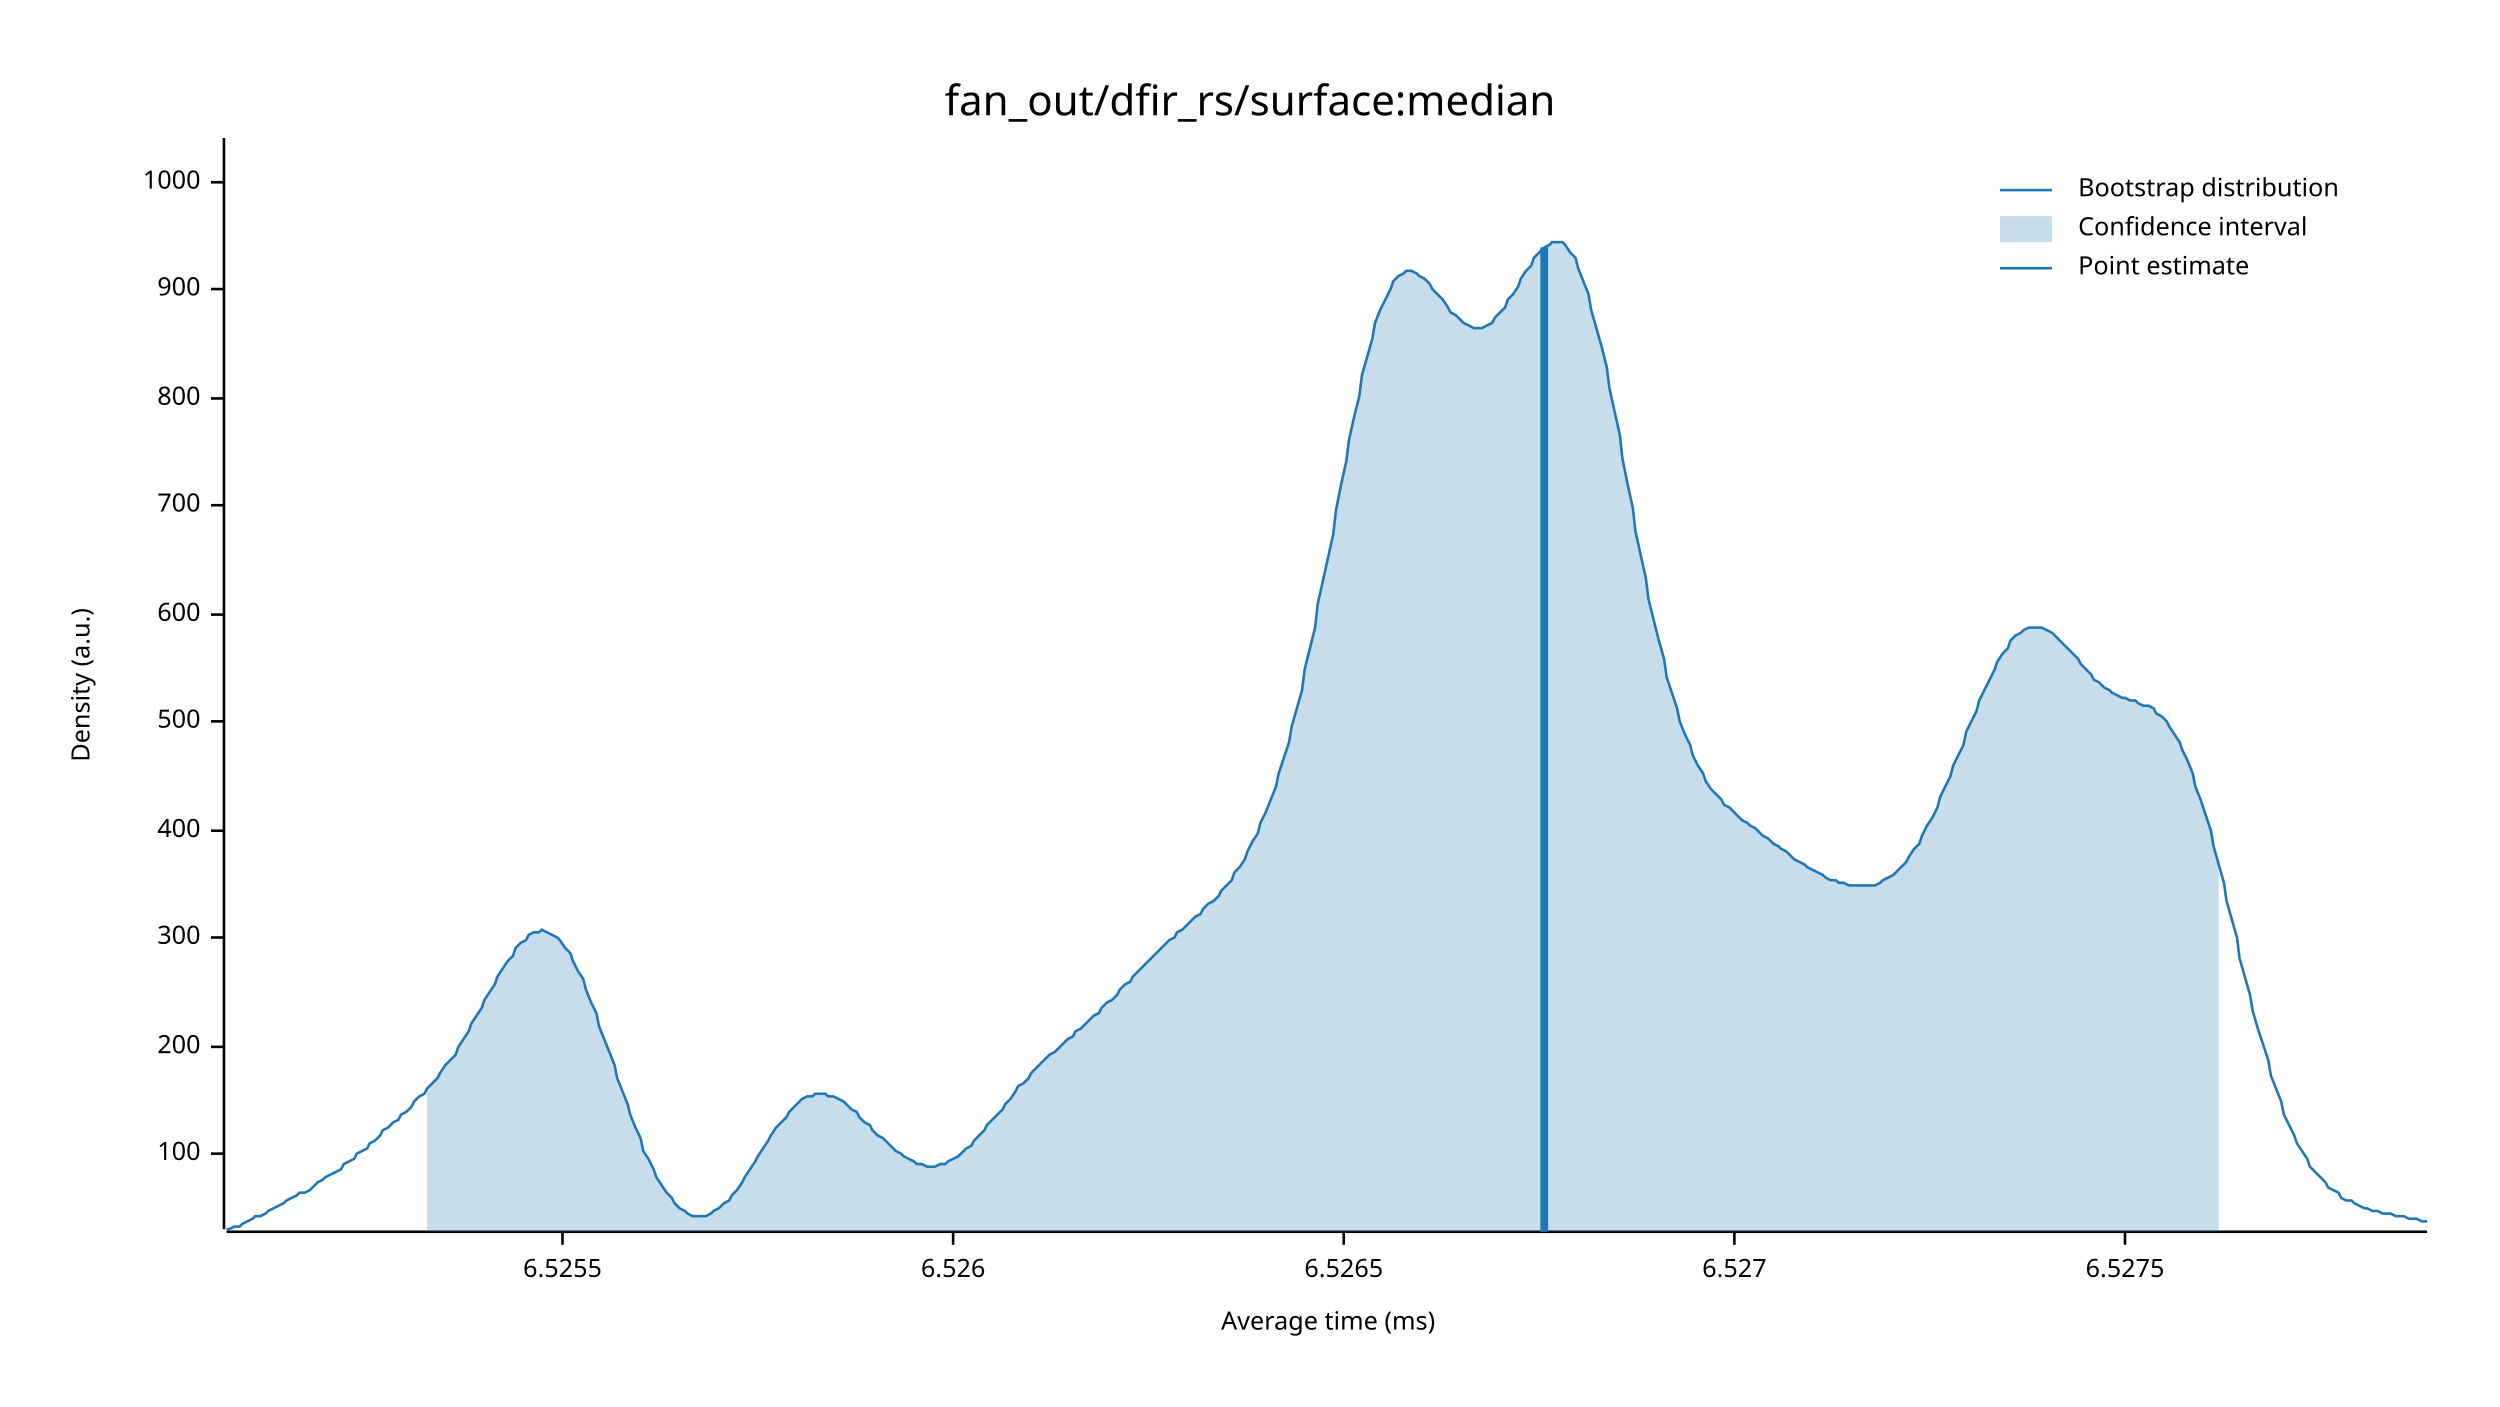
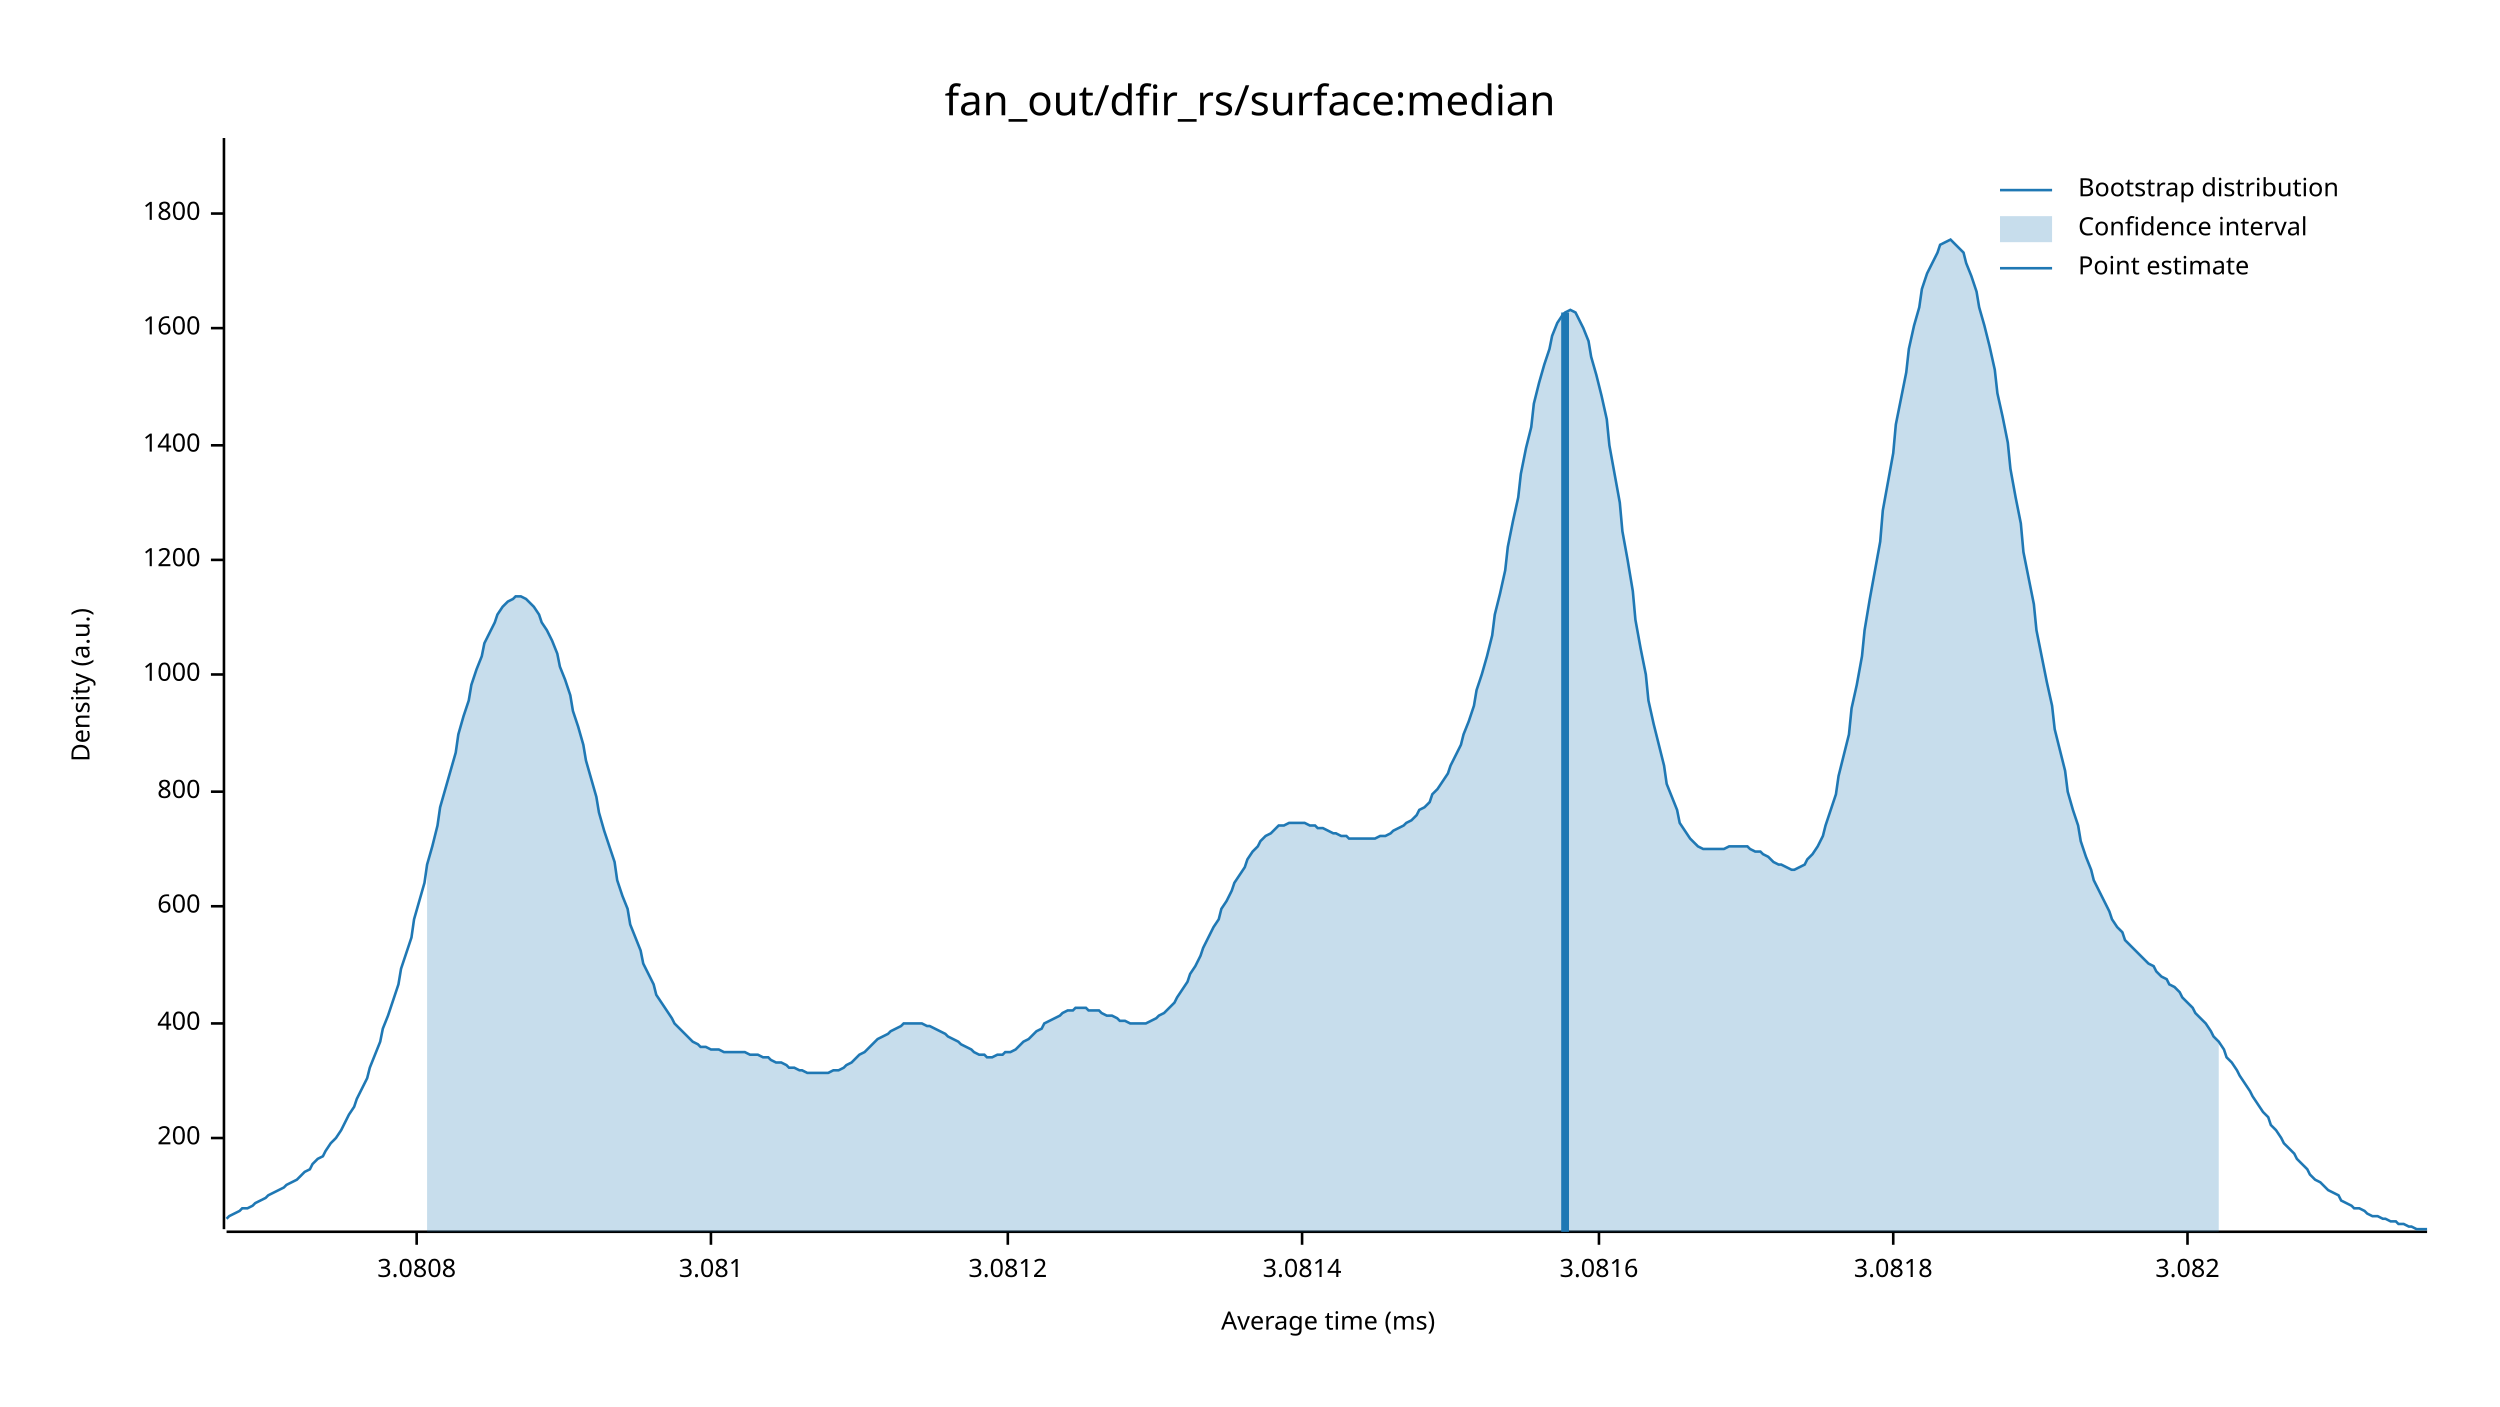
<svg xmlns="http://www.w3.org/2000/svg" width="960" height="540" viewBox="0 0 960 540">
  <text x="480" y="32" dy="0.76em" text-anchor="middle" font-family="sans-serif" font-size="16.129" opacity="1" fill="#000000">
fan_out/dfir_rs/surface:median
</text>
  <text x="27" y="263" dy="0.76em" text-anchor="middle" font-family="sans-serif" font-size="9.677" opacity="1" fill="#000000" transform="rotate(270, 27, 263)">
Density (a.u.)
</text>
  <text x="510" y="513" dy="-0.5ex" text-anchor="middle" font-family="sans-serif" font-size="9.677" opacity="1" fill="#000000">
Average time (ms)
</text>
  <polyline fill="none" opacity="1" stroke="#000000" stroke-width="1" points="86,53 86,472 " />
-   <text x="77" y="443" dy="0.5ex" text-anchor="end" font-family="sans-serif" font-size="9.677" opacity="1" fill="#000000">
- 100
- </text>
-   <polyline fill="none" opacity="1" stroke="#000000" stroke-width="1" points="81,443 86,443 " />
-   <text x="77" y="402" dy="0.5ex" text-anchor="end" font-family="sans-serif" font-size="9.677" opacity="1" fill="#000000">
+   <text x="77" y="437" dy="0.5ex" text-anchor="end" font-family="sans-serif" font-size="9.677" opacity="1" fill="#000000">
200
</text>
-   <polyline fill="none" opacity="1" stroke="#000000" stroke-width="1" points="81,402 86,402 " />
-   <text x="77" y="360" dy="0.5ex" text-anchor="end" font-family="sans-serif" font-size="9.677" opacity="1" fill="#000000">
- 300
- </text>
-   <polyline fill="none" opacity="1" stroke="#000000" stroke-width="1" points="81,360 86,360 " />
-   <text x="77" y="319" dy="0.5ex" text-anchor="end" font-family="sans-serif" font-size="9.677" opacity="1" fill="#000000">
+   <polyline fill="none" opacity="1" stroke="#000000" stroke-width="1" points="81,437 86,437 " />
+   <text x="77" y="393" dy="0.5ex" text-anchor="end" font-family="sans-serif" font-size="9.677" opacity="1" fill="#000000">
400
</text>
-   <polyline fill="none" opacity="1" stroke="#000000" stroke-width="1" points="81,319 86,319 " />
-   <text x="77" y="277" dy="0.5ex" text-anchor="end" font-family="sans-serif" font-size="9.677" opacity="1" fill="#000000">
- 500
- </text>
-   <polyline fill="none" opacity="1" stroke="#000000" stroke-width="1" points="81,277 86,277 " />
-   <text x="77" y="236" dy="0.5ex" text-anchor="end" font-family="sans-serif" font-size="9.677" opacity="1" fill="#000000">
+   <polyline fill="none" opacity="1" stroke="#000000" stroke-width="1" points="81,393 86,393 " />
+   <text x="77" y="348" dy="0.5ex" text-anchor="end" font-family="sans-serif" font-size="9.677" opacity="1" fill="#000000">
600
</text>
-   <polyline fill="none" opacity="1" stroke="#000000" stroke-width="1" points="81,236 86,236 " />
-   <text x="77" y="194" dy="0.5ex" text-anchor="end" font-family="sans-serif" font-size="9.677" opacity="1" fill="#000000">
- 700
- </text>
-   <polyline fill="none" opacity="1" stroke="#000000" stroke-width="1" points="81,194 86,194 " />
-   <text x="77" y="153" dy="0.5ex" text-anchor="end" font-family="sans-serif" font-size="9.677" opacity="1" fill="#000000">
+   <polyline fill="none" opacity="1" stroke="#000000" stroke-width="1" points="81,348 86,348 " />
+   <text x="77" y="304" dy="0.5ex" text-anchor="end" font-family="sans-serif" font-size="9.677" opacity="1" fill="#000000">
800
</text>
-   <polyline fill="none" opacity="1" stroke="#000000" stroke-width="1" points="81,153 86,153 " />
-   <text x="77" y="111" dy="0.5ex" text-anchor="end" font-family="sans-serif" font-size="9.677" opacity="1" fill="#000000">
- 900
- </text>
-   <polyline fill="none" opacity="1" stroke="#000000" stroke-width="1" points="81,111 86,111 " />
-   <text x="77" y="70" dy="0.5ex" text-anchor="end" font-family="sans-serif" font-size="9.677" opacity="1" fill="#000000">
+   <polyline fill="none" opacity="1" stroke="#000000" stroke-width="1" points="81,304 86,304 " />
+   <text x="77" y="259" dy="0.5ex" text-anchor="end" font-family="sans-serif" font-size="9.677" opacity="1" fill="#000000">
1000
</text>
-   <polyline fill="none" opacity="1" stroke="#000000" stroke-width="1" points="81,70 86,70 " />
+   <polyline fill="none" opacity="1" stroke="#000000" stroke-width="1" points="81,259 86,259 " />
+   <text x="77" y="215" dy="0.5ex" text-anchor="end" font-family="sans-serif" font-size="9.677" opacity="1" fill="#000000">
+ 1200
+ </text>
+   <polyline fill="none" opacity="1" stroke="#000000" stroke-width="1" points="81,215 86,215 " />
+   <text x="77" y="171" dy="0.5ex" text-anchor="end" font-family="sans-serif" font-size="9.677" opacity="1" fill="#000000">
+ 1400
+ </text>
+   <polyline fill="none" opacity="1" stroke="#000000" stroke-width="1" points="81,171 86,171 " />
+   <text x="77" y="126" dy="0.5ex" text-anchor="end" font-family="sans-serif" font-size="9.677" opacity="1" fill="#000000">
+ 1600
+ </text>
+   <polyline fill="none" opacity="1" stroke="#000000" stroke-width="1" points="81,126 86,126 " />
+   <text x="77" y="82" dy="0.5ex" text-anchor="end" font-family="sans-serif" font-size="9.677" opacity="1" fill="#000000">
+ 1800
+ </text>
+   <polyline fill="none" opacity="1" stroke="#000000" stroke-width="1" points="81,82 86,82 " />
  <polyline fill="none" opacity="1" stroke="#000000" stroke-width="1" points="87,473 932,473 " />
-   <text x="216" y="483" dy="0.76em" text-anchor="middle" font-family="sans-serif" font-size="9.677" opacity="1" fill="#000000">
- 6.5255
+   <text x="160" y="483" dy="0.76em" text-anchor="middle" font-family="sans-serif" font-size="9.677" opacity="1" fill="#000000">
+ 3.0808
</text>
-   <polyline fill="none" opacity="1" stroke="#000000" stroke-width="1" points="216,473 216,478 " />
-   <text x="366" y="483" dy="0.76em" text-anchor="middle" font-family="sans-serif" font-size="9.677" opacity="1" fill="#000000">
- 6.526
+   <polyline fill="none" opacity="1" stroke="#000000" stroke-width="1" points="160,473 160,478 " />
+   <text x="273" y="483" dy="0.76em" text-anchor="middle" font-family="sans-serif" font-size="9.677" opacity="1" fill="#000000">
+ 3.081
</text>
-   <polyline fill="none" opacity="1" stroke="#000000" stroke-width="1" points="366,473 366,478 " />
-   <text x="516" y="483" dy="0.76em" text-anchor="middle" font-family="sans-serif" font-size="9.677" opacity="1" fill="#000000">
- 6.5265
+   <polyline fill="none" opacity="1" stroke="#000000" stroke-width="1" points="273,473 273,478 " />
+   <text x="387" y="483" dy="0.76em" text-anchor="middle" font-family="sans-serif" font-size="9.677" opacity="1" fill="#000000">
+ 3.0812
</text>
-   <polyline fill="none" opacity="1" stroke="#000000" stroke-width="1" points="516,473 516,478 " />
-   <text x="666" y="483" dy="0.76em" text-anchor="middle" font-family="sans-serif" font-size="9.677" opacity="1" fill="#000000">
- 6.527
+   <polyline fill="none" opacity="1" stroke="#000000" stroke-width="1" points="387,473 387,478 " />
+   <text x="500" y="483" dy="0.76em" text-anchor="middle" font-family="sans-serif" font-size="9.677" opacity="1" fill="#000000">
+ 3.0814
</text>
-   <polyline fill="none" opacity="1" stroke="#000000" stroke-width="1" points="666,473 666,478 " />
-   <text x="816" y="483" dy="0.76em" text-anchor="middle" font-family="sans-serif" font-size="9.677" opacity="1" fill="#000000">
- 6.5275
+   <polyline fill="none" opacity="1" stroke="#000000" stroke-width="1" points="500,473 500,478 " />
+   <text x="614" y="483" dy="0.76em" text-anchor="middle" font-family="sans-serif" font-size="9.677" opacity="1" fill="#000000">
+ 3.0816
</text>
-   <polyline fill="none" opacity="1" stroke="#000000" stroke-width="1" points="816,473 816,478 " />
-   <polyline fill="none" opacity="1" stroke="#1F78B4" stroke-width="1" points="87,472 88,472 90,471 92,471 93,470 95,469 97,468 98,467 100,467 102,466 103,465 105,464 107,463 109,462 110,461 112,460 114,459 115,458 117,458 119,457 120,456 122,454 124,453 125,452 127,451 129,450 131,449 132,447 134,446 136,445 137,443 139,442 141,441 142,439 144,438 146,436 147,434 149,433 151,431 153,430 154,428 156,427 158,425 159,423 161,421 163,420 164,418 166,416 168,414 169,412 171,409 173,407 175,405 176,402 178,399 180,396 181,393 183,390 185,387 186,384 188,381 190,378 191,375 193,372 195,369 197,367 198,364 200,362 202,361 203,359 205,358 207,358 208,357 210,358 212,359 214,360 215,361 217,364 219,366 220,369 222,373 224,376 225,380 227,385 229,389 230,394 232,399 234,404 236,409 237,414 239,419 241,424 242,428 244,433 246,437 247,442 249,445 251,449 252,452 254,455 256,458 258,460 259,462 261,464 263,465 264,466 266,467 268,467 269,467 271,467 273,466 274,465 276,464 278,462 280,461 281,459 283,457 285,454 286,452 288,449 290,446 291,444 293,441 295,438 296,436 298,433 300,431 302,429 303,427 305,425 307,423 308,422 310,421 312,421 313,420 315,420 317,420 318,421 320,421 322,422 324,423 325,424 327,426 329,427 330,429 332,431 334,432 335,434 337,436 339,437 341,439 342,440 344,442 346,443 347,444 349,445 351,446 352,447 354,447 356,448 357,448 359,448 361,447 363,447 364,446 366,445 368,444 369,443 371,441 373,440 374,438 376,436 378,434 379,432 381,430 383,428 385,426 386,424 388,422 390,419 391,417 393,416 395,414 396,412 398,410 400,408 401,407 403,405 405,404 407,402 408,401 410,399 412,398 413,396 415,395 417,393 418,392 420,390 422,389 423,387 425,385 427,384 429,382 430,380 432,378 434,377 435,375 437,373 439,371 440,370 442,368 444,366 445,365 447,363 449,361 451,360 452,358 454,357 456,355 457,354 459,352 461,351 462,349 464,347 466,346 468,344 469,342 471,340 473,338 474,335 476,333 478,330 479,327 481,323 483,320 484,316 486,312 488,307 490,302 491,297 493,291 495,285 496,279 498,272 500,265 501,257 503,249 505,241 506,232 508,223 510,214 512,205 513,196 515,186 517,177 518,169 520,160 522,152 523,144 525,137 527,130 528,124 530,119 532,115 534,111 535,108 537,106 539,105 540,104 542,104 544,105 545,106 547,107 549,109 550,111 552,113 554,115 556,118 557,120 559,121 561,123 562,124 564,125 566,126 567,126 569,126 571,125 573,124 574,122 576,120 578,118 579,115 581,113 583,110 584,107 586,104 588,102 589,99 591,97 593,95 595,94 596,93 598,93 600,93 601,94 603,97 605,99 606,103 608,108 610,113 611,119 613,126 615,133 617,141 618,149 620,158 622,167 623,176 625,186 627,195 628,204 630,213 632,222 633,230 635,238 637,246 639,253 640,260 642,266 644,272 645,277 647,282 649,286 650,290 652,294 654,297 655,300 657,303 659,305 661,307 662,309 664,310 666,312 667,313 669,315 671,316 672,317 674,318 676,320 677,321 679,322 681,324 683,325 684,326 686,327 688,329 689,330 691,331 693,332 694,333 696,334 698,335 700,336 701,337 703,338 705,338 706,339 708,339 710,340 711,340 713,340 715,340 716,340 718,340 720,340 722,339 723,338 725,337 727,336 728,335 730,333 732,331 733,329 735,326 737,324 738,321 740,317 742,314 744,310 745,306 747,302 749,298 750,294 752,290 754,286 755,281 757,277 759,273 760,269 762,265 764,261 766,257 767,254 769,251 771,249 772,246 774,244 776,243 777,242 779,241 781,241 782,241 784,241 786,242 788,243 789,244 791,246 793,248 794,249 796,251 798,253 799,255 801,257 803,259 804,261 806,262 808,264 810,265 811,266 813,267 815,268 816,268 818,269 820,269 821,270 823,271 825,271 827,272 828,274 830,275 832,277 833,279 835,282 837,285 838,288 840,292 842,297 843,302 845,307 847,313 849,319 850,325 852,332 854,339 855,346 857,353 859,360 860,368 862,375 864,382 865,388 867,395 869,401 871,407 872,413 874,418 876,423 877,428 879,432 881,436 882,439 884,442 886,445 887,448 889,450 891,452 893,454 894,456 896,457 898,458 899,460 901,461 903,461 904,462 906,463 908,464 909,464 911,465 913,465 915,466 916,466 918,466 920,467 921,467 923,467 925,468 926,468 928,468 930,469 932,469 " />
-   <polygon opacity="0.25" fill="#1F78B4" points="164,418 166,416 168,414 169,412 171,409 173,407 175,405 176,402 178,399 180,396 181,393 183,390 185,387 186,384 188,381 190,378 191,375 193,372 195,369 197,367 198,364 200,362 202,361 203,359 205,358 207,358 208,357 210,358 212,359 214,360 215,361 217,364 219,366 220,369 222,373 224,376 225,380 227,385 229,389 230,394 232,399 234,404 236,409 237,414 239,419 241,424 242,428 244,433 246,437 247,442 249,445 251,449 252,452 254,455 256,458 258,460 259,462 261,464 263,465 264,466 266,467 268,467 269,467 271,467 273,466 274,465 276,464 278,462 280,461 281,459 283,457 285,454 286,452 288,449 290,446 291,444 293,441 295,438 296,436 298,433 300,431 302,429 303,427 305,425 307,423 308,422 310,421 312,421 313,420 315,420 317,420 318,421 320,421 322,422 324,423 325,424 327,426 329,427 330,429 332,431 334,432 335,434 337,436 339,437 341,439 342,440 344,442 346,443 347,444 349,445 351,446 352,447 354,447 356,448 357,448 359,448 361,447 363,447 364,446 366,445 368,444 369,443 371,441 373,440 374,438 376,436 378,434 379,432 381,430 383,428 385,426 386,424 388,422 390,419 391,417 393,416 395,414 396,412 398,410 400,408 401,407 403,405 405,404 407,402 408,401 410,399 412,398 413,396 415,395 417,393 418,392 420,390 422,389 423,387 425,385 427,384 429,382 430,380 432,378 434,377 435,375 437,373 439,371 440,370 442,368 444,366 445,365 447,363 449,361 451,360 452,358 454,357 456,355 457,354 459,352 461,351 462,349 464,347 466,346 468,344 469,342 471,340 473,338 474,335 476,333 478,330 479,327 481,323 483,320 484,316 486,312 488,307 490,302 491,297 493,291 495,285 496,279 498,272 500,265 501,257 503,249 505,241 506,232 508,223 510,214 512,205 513,196 515,186 517,177 518,169 520,160 522,152 523,144 525,137 527,130 528,124 530,119 532,115 534,111 535,108 537,106 539,105 540,104 542,104 544,105 545,106 547,107 549,109 550,111 552,113 554,115 556,118 557,120 559,121 561,123 562,124 564,125 566,126 567,126 569,126 571,125 573,124 574,122 576,120 578,118 579,115 581,113 583,110 584,107 586,104 588,102 589,99 591,97 593,95 595,94 596,93 598,93 600,93 601,94 603,97 605,99 606,103 608,108 610,113 611,119 613,126 615,133 617,141 618,149 620,158 622,167 623,176 625,186 627,195 628,204 630,213 632,222 633,230 635,238 637,246 639,253 640,260 642,266 644,272 645,277 647,282 649,286 650,290 652,294 654,297 655,300 657,303 659,305 661,307 662,309 664,310 666,312 667,313 669,315 671,316 672,317 674,318 676,320 677,321 679,322 681,324 683,325 684,326 686,327 688,329 689,330 691,331 693,332 694,333 696,334 698,335 700,336 701,337 703,338 705,338 706,339 708,339 710,340 711,340 713,340 715,340 716,340 718,340 720,340 722,339 723,338 725,337 727,336 728,335 730,333 732,331 733,329 735,326 737,324 738,321 740,317 742,314 744,310 745,306 747,302 749,298 750,294 752,290 754,286 755,281 757,277 759,273 760,269 762,265 764,261 766,257 767,254 769,251 771,249 772,246 774,244 776,243 777,242 779,241 781,241 782,241 784,241 786,242 788,243 789,244 791,246 793,248 794,249 796,251 798,253 799,255 801,257 803,259 804,261 806,262 808,264 810,265 811,266 813,267 815,268 816,268 818,269 820,269 821,270 823,271 825,271 827,272 828,274 830,275 832,277 833,279 835,282 837,285 838,288 840,292 842,297 843,302 845,307 847,313 849,319 850,325 852,332 852,473 164,473 " />
-   <polyline fill="none" opacity="1" stroke="#1F78B4" stroke-width="3" points="593,473 593,95 " />
+   <polyline fill="none" opacity="1" stroke="#000000" stroke-width="1" points="614,473 614,478 " />
+   <text x="727" y="483" dy="0.76em" text-anchor="middle" font-family="sans-serif" font-size="9.677" opacity="1" fill="#000000">
+ 3.0818
+ </text>
+   <polyline fill="none" opacity="1" stroke="#000000" stroke-width="1" points="727,473 727,478 " />
+   <text x="840" y="483" dy="0.76em" text-anchor="middle" font-family="sans-serif" font-size="9.677" opacity="1" fill="#000000">
+ 3.082
+ </text>
+   <polyline fill="none" opacity="1" stroke="#000000" stroke-width="1" points="840,473 840,478 " />
+   <polyline fill="none" opacity="1" stroke="#1F78B4" stroke-width="1" points="87,468 88,467 90,466 92,465 93,464 95,464 97,463 98,462 100,461 102,460 103,459 105,458 107,457 109,456 110,455 112,454 114,453 115,452 117,450 119,449 120,447 122,445 124,444 125,442 127,439 129,437 131,434 132,432 134,428 136,425 137,422 139,418 141,414 142,410 144,405 146,400 147,395 149,390 151,384 153,378 154,372 156,366 158,360 159,353 161,346 163,339 164,332 166,325 168,317 169,310 171,303 173,296 175,289 176,282 178,275 180,269 181,263 183,257 185,252 186,247 188,243 190,239 191,236 193,233 195,231 197,230 198,229 200,229 202,230 203,231 205,233 207,236 208,239 210,242 212,246 214,251 215,256 217,261 219,267 220,273 222,279 224,286 225,292 227,299 229,306 230,312 232,319 234,325 236,331 237,338 239,344 241,349 242,355 244,360 246,365 247,370 249,374 251,378 252,382 254,385 256,388 258,391 259,393 261,395 263,397 264,398 266,400 268,401 269,402 271,402 273,403 274,403 276,403 278,404 280,404 281,404 283,404 285,404 286,404 288,405 290,405 291,405 293,406 295,406 296,407 298,408 300,408 302,409 303,410 305,410 307,411 308,411 310,412 312,412 313,412 315,412 317,412 318,412 320,411 322,411 324,410 325,409 327,408 329,406 330,405 332,404 334,402 335,401 337,399 339,398 341,397 342,396 344,395 346,394 347,393 349,393 351,393 352,393 354,393 356,394 357,394 359,395 361,396 363,397 364,398 366,399 368,400 369,401 371,402 373,403 374,404 376,405 378,405 379,406 381,406 383,405 385,405 386,404 388,404 390,403 391,402 393,400 395,399 396,398 398,396 400,395 401,393 403,392 405,391 407,390 408,389 410,388 412,388 413,387 415,387 417,387 418,388 420,388 422,388 423,389 425,390 427,390 429,391 430,392 432,392 434,393 435,393 437,393 439,393 440,393 442,392 444,391 445,390 447,389 449,387 451,385 452,383 454,380 456,377 457,374 459,371 461,367 462,364 464,360 466,356 468,353 469,349 471,346 473,342 474,339 476,336 478,333 479,330 481,327 483,325 484,323 486,321 488,320 490,318 491,317 493,317 495,316 496,316 498,316 500,316 501,316 503,317 505,317 506,318 508,318 510,319 512,320 513,320 515,321 517,321 518,322 520,322 522,322 523,322 525,322 527,322 528,322 530,321 532,321 534,320 535,319 537,318 539,317 540,316 542,315 544,313 545,311 547,310 549,308 550,305 552,303 554,300 556,297 557,294 559,290 561,286 562,282 564,277 566,271 567,265 569,259 571,252 573,244 574,236 576,228 578,219 579,210 581,200 583,191 584,182 586,172 588,164 589,155 591,147 593,140 595,134 596,129 598,124 600,121 601,120 603,119 605,120 606,122 608,126 610,131 611,137 613,144 615,152 617,161 618,171 620,182 622,193 623,204 625,215 627,227 628,238 630,249 632,259 633,269 635,278 637,286 639,294 640,301 642,306 644,311 645,316 647,319 649,322 650,323 652,325 654,326 655,326 657,326 659,326 661,326 662,326 664,325 666,325 667,325 669,325 671,325 672,326 674,327 676,327 677,328 679,329 681,331 683,332 684,332 686,333 688,334 689,334 691,333 693,332 694,330 696,328 698,325 700,321 701,317 703,311 705,305 706,298 708,290 710,282 711,272 713,263 715,252 716,242 718,230 720,219 722,208 723,196 725,185 727,174 728,163 730,153 732,143 733,134 735,125 737,118 738,111 740,105 742,101 744,97 745,94 747,93 749,92 750,93 752,95 754,97 755,101 757,106 759,112 760,118 762,125 764,133 766,142 767,151 769,160 771,170 772,180 774,191 776,201 777,212 779,222 781,232 782,242 784,252 786,262 788,271 789,280 791,288 793,296 794,304 796,311 798,317 799,323 801,329 803,334 804,338 806,342 808,346 810,350 811,353 813,356 815,358 816,361 818,363 820,365 821,366 823,368 825,370 827,371 828,373 830,375 832,376 833,378 835,379 837,381 838,383 840,385 842,387 843,389 845,391 847,393 849,396 850,398 852,400 854,403 855,406 857,408 859,411 860,413 862,416 864,419 865,421 867,424 869,427 871,429 872,432 874,434 876,437 877,439 879,441 881,443 882,445 884,447 886,449 887,451 889,453 891,454 893,456 894,457 896,458 898,459 899,461 901,462 903,463 904,464 906,464 908,465 909,466 911,467 913,467 915,468 916,468 918,469 920,469 921,470 923,470 925,471 926,471 928,472 930,472 932,472 " />
+   <polygon opacity="0.25" fill="#1F78B4" points="164,332 166,325 168,317 169,310 171,303 173,296 175,289 176,282 178,275 180,269 181,263 183,257 185,252 186,247 188,243 190,239 191,236 193,233 195,231 197,230 198,229 200,229 202,230 203,231 205,233 207,236 208,239 210,242 212,246 214,251 215,256 217,261 219,267 220,273 222,279 224,286 225,292 227,299 229,306 230,312 232,319 234,325 236,331 237,338 239,344 241,349 242,355 244,360 246,365 247,370 249,374 251,378 252,382 254,385 256,388 258,391 259,393 261,395 263,397 264,398 266,400 268,401 269,402 271,402 273,403 274,403 276,403 278,404 280,404 281,404 283,404 285,404 286,404 288,405 290,405 291,405 293,406 295,406 296,407 298,408 300,408 302,409 303,410 305,410 307,411 308,411 310,412 312,412 313,412 315,412 317,412 318,412 320,411 322,411 324,410 325,409 327,408 329,406 330,405 332,404 334,402 335,401 337,399 339,398 341,397 342,396 344,395 346,394 347,393 349,393 351,393 352,393 354,393 356,394 357,394 359,395 361,396 363,397 364,398 366,399 368,400 369,401 371,402 373,403 374,404 376,405 378,405 379,406 381,406 383,405 385,405 386,404 388,404 390,403 391,402 393,400 395,399 396,398 398,396 400,395 401,393 403,392 405,391 407,390 408,389 410,388 412,388 413,387 415,387 417,387 418,388 420,388 422,388 423,389 425,390 427,390 429,391 430,392 432,392 434,393 435,393 437,393 439,393 440,393 442,392 444,391 445,390 447,389 449,387 451,385 452,383 454,380 456,377 457,374 459,371 461,367 462,364 464,360 466,356 468,353 469,349 471,346 473,342 474,339 476,336 478,333 479,330 481,327 483,325 484,323 486,321 488,320 490,318 491,317 493,317 495,316 496,316 498,316 500,316 501,316 503,317 505,317 506,318 508,318 510,319 512,320 513,320 515,321 517,321 518,322 520,322 522,322 523,322 525,322 527,322 528,322 530,321 532,321 534,320 535,319 537,318 539,317 540,316 542,315 544,313 545,311 547,310 549,308 550,305 552,303 554,300 556,297 557,294 559,290 561,286 562,282 564,277 566,271 567,265 569,259 571,252 573,244 574,236 576,228 578,219 579,210 581,200 583,191 584,182 586,172 588,164 589,155 591,147 593,140 595,134 596,129 598,124 600,121 601,120 603,119 605,120 606,122 608,126 610,131 611,137 613,144 615,152 617,161 618,171 620,182 622,193 623,204 625,215 627,227 628,238 630,249 632,259 633,269 635,278 637,286 639,294 640,301 642,306 644,311 645,316 647,319 649,322 650,323 652,325 654,326 655,326 657,326 659,326 661,326 662,326 664,325 666,325 667,325 669,325 671,325 672,326 674,327 676,327 677,328 679,329 681,331 683,332 684,332 686,333 688,334 689,334 691,333 693,332 694,330 696,328 698,325 700,321 701,317 703,311 705,305 706,298 708,290 710,282 711,272 713,263 715,252 716,242 718,230 720,219 722,208 723,196 725,185 727,174 728,163 730,153 732,143 733,134 735,125 737,118 738,111 740,105 742,101 744,97 745,94 747,93 749,92 750,93 752,95 754,97 755,101 757,106 759,112 760,118 762,125 764,133 766,142 767,151 769,160 771,170 772,180 774,191 776,201 777,212 779,222 781,232 782,242 784,252 786,262 788,271 789,280 791,288 793,296 794,304 796,311 798,317 799,323 801,329 803,334 804,338 806,342 808,346 810,350 811,353 813,356 815,358 816,361 818,363 820,365 821,366 823,368 825,370 827,371 828,373 830,375 832,376 833,378 835,379 837,381 838,383 840,385 842,387 843,389 845,391 847,393 849,396 850,398 852,400 852,473 164,473 " />
+   <polyline fill="none" opacity="1" stroke="#1F78B4" stroke-width="3" points="601,473 601,120 " />
  <text x="798" y="68" dy="0.76em" text-anchor="start" font-family="sans-serif" font-size="9.677" opacity="1" fill="#000000">
Bootstrap distribution
</text>
  <text x="798" y="83" dy="0.76em" text-anchor="start" font-family="sans-serif" font-size="9.677" opacity="1" fill="#000000">
Confidence interval
</text>
  <text x="798" y="98" dy="0.76em" text-anchor="start" font-family="sans-serif" font-size="9.677" opacity="1" fill="#000000">
Point estimate
</text>
  <polyline fill="none" opacity="1" stroke="#1F78B4" stroke-width="1" points="768,73 788,73 " />
  <rect x="768" y="83" width="20" height="10" opacity="0.25" fill="#1F78B4" stroke="none" />
  <polyline fill="none" opacity="1" stroke="#1F78B4" stroke-width="1" points="768,103 788,103 " />
</svg>
